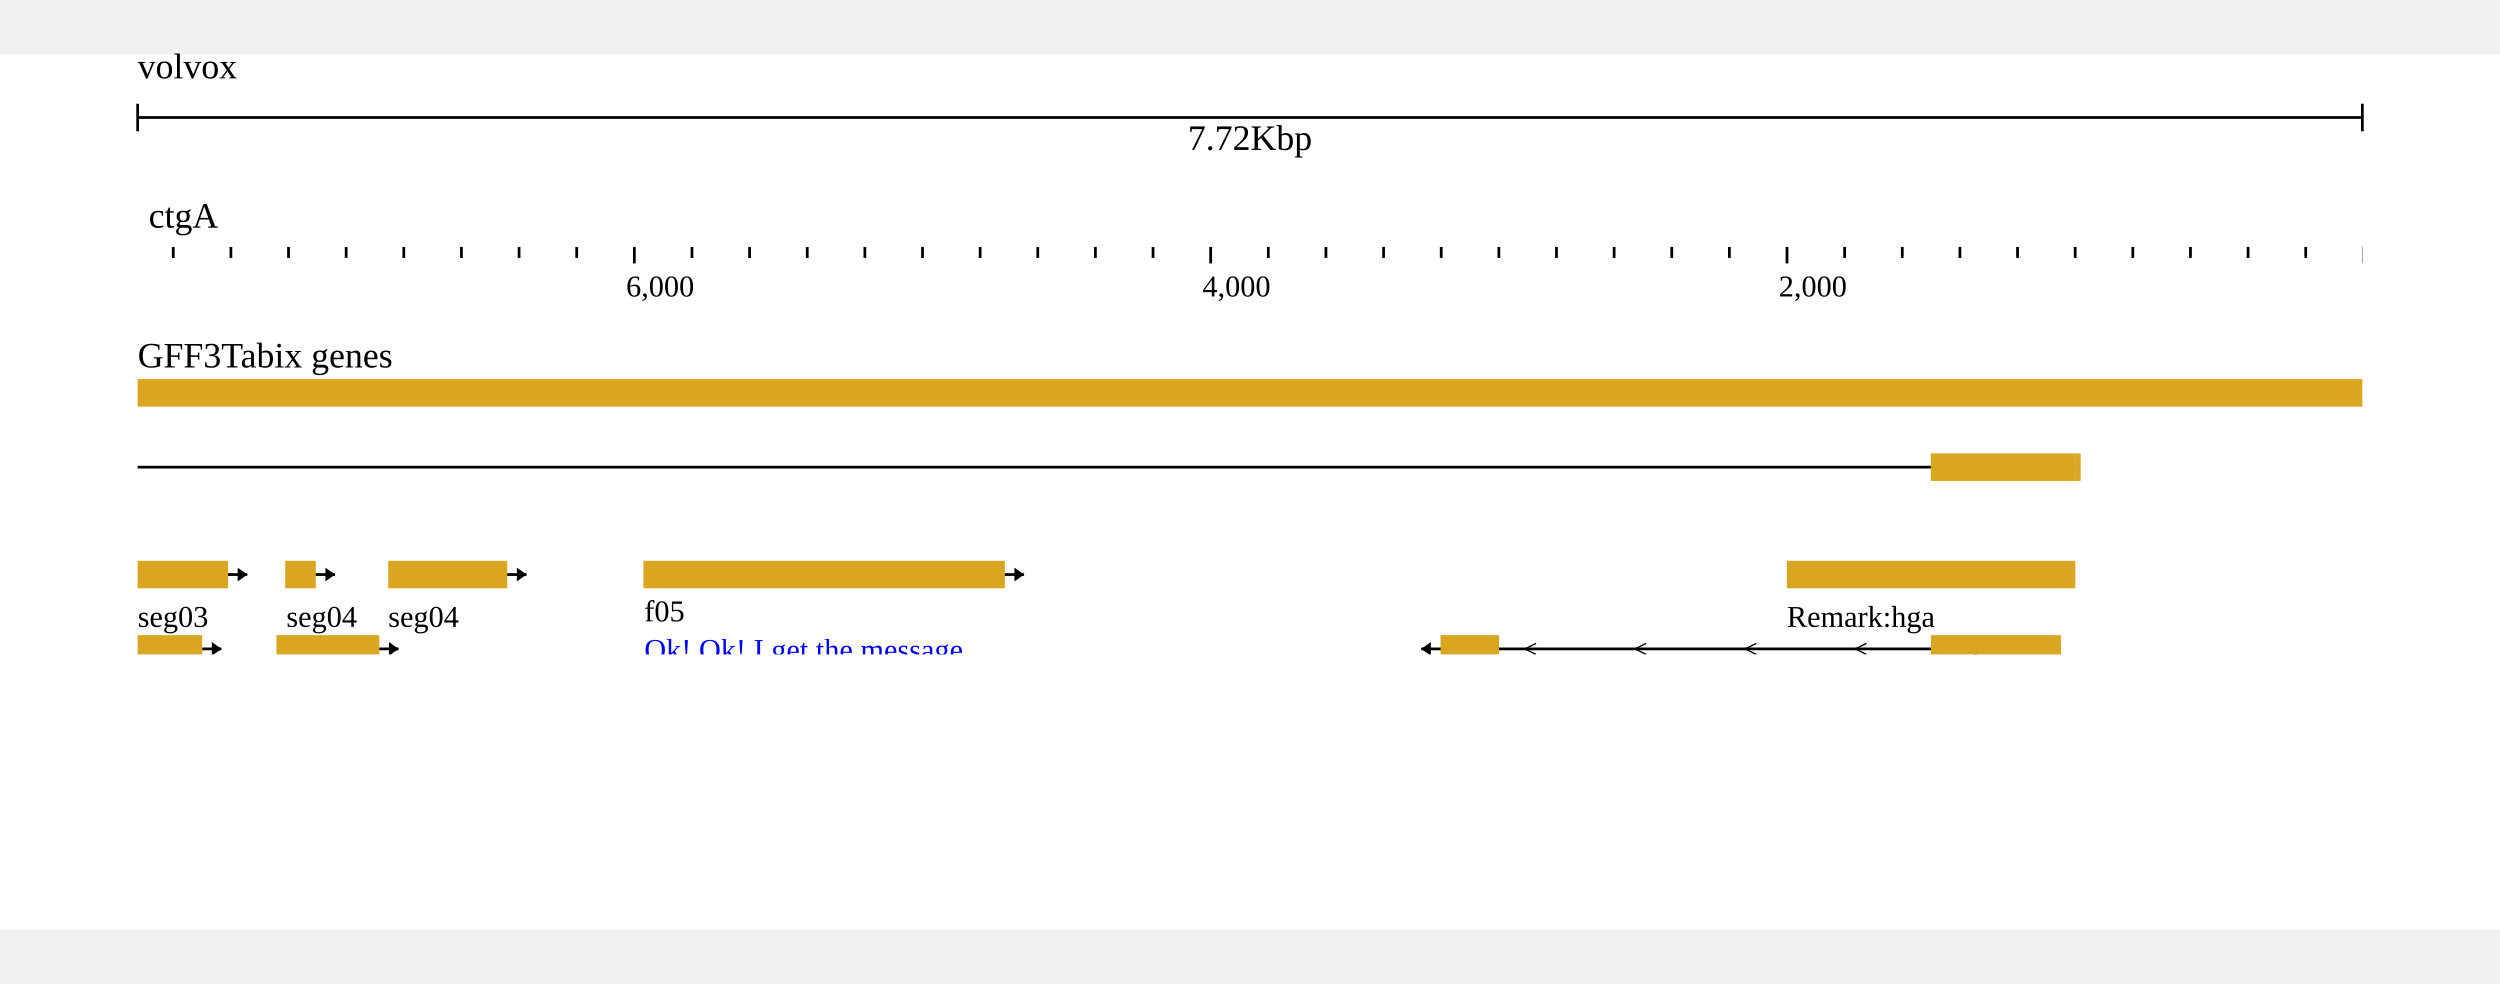
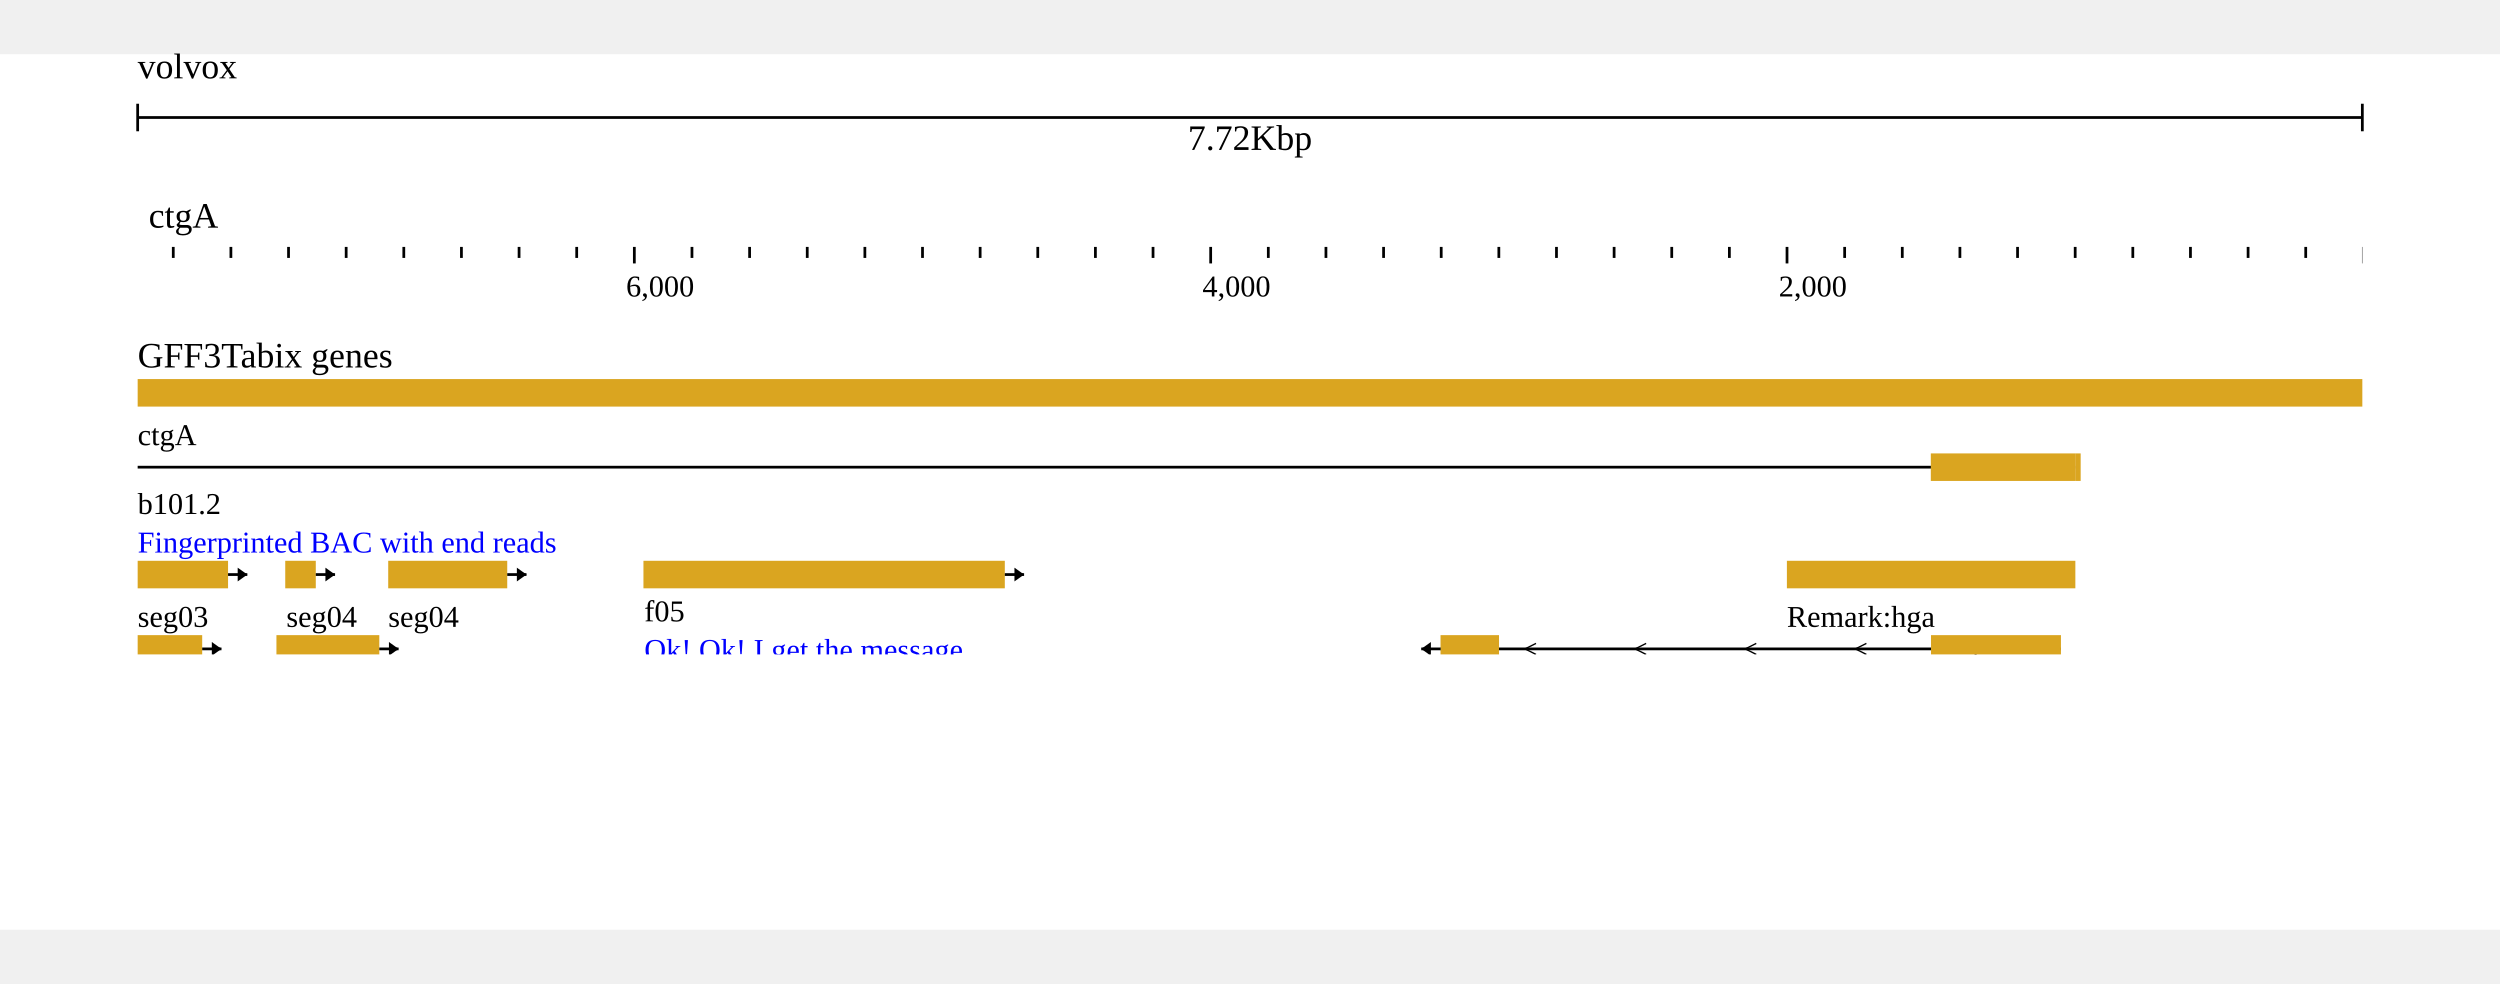
<svg xmlns="http://www.w3.org/2000/svg" width="808" height="318" viewBox="0,0,908,318">
  <rect width="908" height="318" fill="#ffffff" />
  <g transform="translate(50 0)">
    <g transform="translate(0)">
      <g id="header">
        <text x="0" y="0" dominant-baseline="hanging" font-size="13" fill="#000000">volvox</text>
        <g transform="translate(0 13)">
          <line x1="0" x2="808" y1="10" y2="10" stroke="#000000" />
          <line x1="0" x2="0" y1="5" y2="15" stroke="#000000" />
          <line x1="808" x2="808" y1="5" y2="15" stroke="#000000" />
          <text x="404" y="13" text-anchor="middle" dominant-baseline="hanging" font-size="13" fill="#000000">7.72Kbp</text>
        </g>
        <g transform="translate(0 50)">
          <g>
            <defs>
              <clipPath id="clip-{volvox}ctgA:3.534653465343581..7722.534653465344[rev]-0-reversed">
                <rect x="0" y="0" width="808" height="100" />
              </clipPath>
            </defs>
            <g transform="translate(0 0)">
              <g clip-path="url(#clip-{volvox}ctgA:3.534653465343581..7722.534653465344[rev]-0-reversed)">
                <text x="4" y="13" font-size="13" fill="#000000">ctgA</text>
                <g transform="translate(0 20)">
                  <line x1="829.303" x2="829.303" y1="0" y2="4" stroke-width="1" stroke="#000000" />
                  <line x1="808.37" x2="808.37" y1="0" y2="6" stroke-width="1" stroke="#000000" />
                  <line x1="787.437" x2="787.437" y1="0" y2="4" stroke-width="1" stroke="#000000" />
                  <line x1="766.505" x2="766.505" y1="0" y2="4" stroke-width="1" stroke="#000000" />
                  <line x1="745.572" x2="745.572" y1="0" y2="4" stroke-width="1" stroke="#000000" />
                  <line x1="724.639" x2="724.639" y1="0" y2="4" stroke-width="1" stroke="#000000" />
                  <line x1="703.707" x2="703.707" y1="0" y2="4" stroke-width="1" stroke="#000000" />
                  <line x1="682.774" x2="682.774" y1="0" y2="4" stroke-width="1" stroke="#000000" />
                  <line x1="661.841" x2="661.841" y1="0" y2="4" stroke-width="1" stroke="#000000" />
                  <line x1="640.909" x2="640.909" y1="0" y2="4" stroke-width="1" stroke="#000000" />
                  <line x1="619.976" x2="619.976" y1="0" y2="4" stroke-width="1" stroke="#000000" />
                  <line x1="599.044" x2="599.044" y1="0" y2="6" stroke-width="1" stroke="#000000" />
                  <line x1="578.111" x2="578.111" y1="0" y2="4" stroke-width="1" stroke="#000000" />
                  <line x1="557.178" x2="557.178" y1="0" y2="4" stroke-width="1" stroke="#000000" />
                  <line x1="536.246" x2="536.246" y1="0" y2="4" stroke-width="1" stroke="#000000" />
                  <line x1="515.313" x2="515.313" y1="0" y2="4" stroke-width="1" stroke="#000000" />
                  <line x1="494.38" x2="494.38" y1="0" y2="4" stroke-width="1" stroke="#000000" />
                  <line x1="473.448" x2="473.448" y1="0" y2="4" stroke-width="1" stroke="#000000" />
                  <line x1="452.515" x2="452.515" y1="0" y2="4" stroke-width="1" stroke="#000000" />
                  <line x1="431.582" x2="431.582" y1="0" y2="4" stroke-width="1" stroke="#000000" />
                  <line x1="410.65" x2="410.65" y1="0" y2="4" stroke-width="1" stroke="#000000" />
                  <line x1="389.717" x2="389.717" y1="0" y2="6" stroke-width="1" stroke="#000000" />
                  <line x1="368.784" x2="368.784" y1="0" y2="4" stroke-width="1" stroke="#000000" />
                  <line x1="347.852" x2="347.852" y1="0" y2="4" stroke-width="1" stroke="#000000" />
                  <line x1="326.919" x2="326.919" y1="0" y2="4" stroke-width="1" stroke="#000000" />
                  <line x1="305.987" x2="305.987" y1="0" y2="4" stroke-width="1" stroke="#000000" />
                  <line x1="285.054" x2="285.054" y1="0" y2="4" stroke-width="1" stroke="#000000" />
                  <line x1="264.121" x2="264.121" y1="0" y2="4" stroke-width="1" stroke="#000000" />
                  <line x1="243.189" x2="243.189" y1="0" y2="4" stroke-width="1" stroke="#000000" />
                  <line x1="222.256" x2="222.256" y1="0" y2="4" stroke-width="1" stroke="#000000" />
                  <line x1="201.323" x2="201.323" y1="0" y2="4" stroke-width="1" stroke="#000000" />
                  <line x1="180.391" x2="180.391" y1="0" y2="6" stroke-width="1" stroke="#000000" />
                  <line x1="159.458" x2="159.458" y1="0" y2="4" stroke-width="1" stroke="#000000" />
                  <line x1="138.525" x2="138.525" y1="0" y2="4" stroke-width="1" stroke="#000000" />
                  <line x1="117.593" x2="117.593" y1="0" y2="4" stroke-width="1" stroke="#000000" />
                  <line x1="96.66" x2="96.66" y1="0" y2="4" stroke-width="1" stroke="#000000" />
                  <line x1="75.727" x2="75.727" y1="0" y2="4" stroke-width="1" stroke="#000000" />
                  <line x1="54.795" x2="54.795" y1="0" y2="4" stroke-width="1" stroke="#000000" />
                  <line x1="33.862" x2="33.862" y1="0" y2="4" stroke-width="1" stroke="#000000" />
                  <line x1="12.93" x2="12.93" y1="0" y2="4" stroke-width="1" stroke="#000000" />
                  <line x1="-8.003" x2="-8.003" y1="0" y2="4" stroke-width="1" stroke="#000000" />
                  <line x1="-28.936" x2="-28.936" y1="0" y2="6" stroke-width="1" stroke="#000000" />
                  <text x="596.044" y="18" font-size="11" fill="#000000">2,000</text>
                  <text x="386.717" y="18" font-size="11" fill="#000000">4,000</text>
                  <text x="177.391" y="18" font-size="11" fill="#000000">6,000</text>
                </g>
              </g>
            </g>
          </g>
        </g>
      </g>
    </g>
    <g transform="translate(0 100)">
      <g transform="translate(0 0)">
        <g transform="translate(0 18)">
          <defs>
            <clipPath id="clip-jest">
              <rect x="0" y="0" width="808" height="100" />
            </clipPath>
          </defs>
          <g transform="translate(0 0)">
            <g clip-path="url(#clip-jest)">
              <g>
                <defs />
                <g>
                  <g>
                    <rect fill="goldenrod" stroke="none" x="0" y="0" width="808.265" height="10" />
                    <path fill="none" stroke="#000000" paint-order="fill stroke markers" d=" M -1285 32 L 703.706 32" stroke-miterlimit="10" />
                    <rect fill="goldenrod" stroke="none" x="651.269" y="27" width="52.436" height="10" />
                    <rect fill="goldenrod" stroke="none" x="703.7" y="27" width="2" height="10" />
                    <rect fill="goldenrod" stroke="none" x="599" y="66" width="104.768" height="10" />
                    <path fill="none" stroke="#000000" paint-order="fill stroke markers" d=" M 473.2 98 L 698.54 98" stroke-miterlimit="10" />
                    <path fill="none" stroke="#000000" paint-order="fill stroke markers" d=" M 507.87 96 L 503.87 98 L 507.87 100 M 547.87 96 L 543.87 98 L 547.87 100 M 587.87 96 L 583.87 98 L 587.87 100 M 627.87 96 L 623.87 98 L 627.87 100 M 667.87 96 L 663.87 98 L 667.87 100" stroke-miterlimit="10" stroke-width="0.5" />
                    <rect fill="goldenrod" stroke="none" x="651.337" y="93" width="47.203" height="10" />
                    <rect fill="goldenrod" stroke="none" x="473.2" y="93" width="21.247" height="10" />
                    <path fill="none" stroke="#000000" paint-order="fill stroke markers" d=" M 473.2 98 L 466.2 98" stroke-miterlimit="10" />
                    <path fill="#000000" stroke="none" paint-order="stroke fill markers" d=" M 469.7 95.5 L 469.7 100.5 L 466.2 98 Z" />
                    <path fill="none" stroke="#000000" paint-order="fill stroke markers" d=" M 44.3 125 L 698.55 125" stroke-miterlimit="10" />
                    <path fill="none" stroke="#000000" paint-order="fill stroke markers" d=" M 73.425 123 L 69.425 125 L 73.425 127 M 113.425 123 L 109.425 125 L 113.425 127 M 153.425 123 L 149.425 125 L 153.425 127 M 193.425 123 L 189.425 125 L 193.425 127 M 233.425 123 L 229.425 125 L 233.425 127 M 273.425 123 L 269.425 125 L 273.425 127 M 313.425 123 L 309.425 125 L 313.425 127 M 353.425 123 L 349.425 125 L 353.425 127 M 393.425 123 L 389.425 125 L 393.425 127 M 433.425 123 L 429.425 125 L 433.425 127 M 473.425 123 L 469.425 125 L 473.425 127 M 513.425 123 L 509.425 125 L 513.425 127 M 553.425 123 L 549.425 125 L 553.425 127 M 593.425 123 L 589.425 125 L 593.425 127 M 633.425 123 L 629.425 125 L 633.425 127 M 673.425 123 L 669.425 125 L 673.425 127" stroke-miterlimit="10" stroke-width="0.5" />
                    <rect fill="goldenrod" stroke="none" x="651.347" y="120" width="47.203" height="10" />
                    <rect fill="goldenrod" stroke="none" x="232.694" y="120" width="52.436" height="10" />
                    <rect fill="goldenrod" stroke="none" x="44.3" y="120" width="31.504" height="10" />
                    <path fill="none" stroke="#000000" paint-order="fill stroke markers" d=" M 44.3 125 L 37.3 125" stroke-miterlimit="10" />
                    <path fill="#000000" stroke="none" paint-order="stroke fill markers" d=" M 40.8 122.5 L 40.8 127.5 L 37.3 125 Z" />
                    <path fill="none" stroke="#000000" paint-order="fill stroke markers" d=" M -133.7 152 L 698.477 152" stroke-miterlimit="10" />
                    <path fill="none" stroke="#000000" paint-order="fill stroke markers" d=" M 24.389 150 L 20.389 152 L 24.389 154 M 64.389 150 L 60.389 152 L 64.389 154 M 104.389 150 L 100.389 152 L 104.389 154 M 144.389 150 L 140.389 152 L 144.389 154 M 184.389 150 L 180.389 152 L 184.389 154 M 224.389 150 L 220.389 152 L 224.389 154 M 264.389 150 L 260.389 152 L 264.389 154 M 304.389 150 L 300.389 152 L 304.389 154 M 344.389 150 L 340.389 152 L 344.389 154 M 384.389 150 L 380.389 152 L 384.389 154 M 424.389 150 L 420.389 152 L 424.389 154 M 464.389 150 L 460.389 152 L 464.389 154 M 504.389 150 L 500.389 152 L 504.389 154 M 544.389 150 L 540.389 152 L 544.389 154 M 584.389 150 L 580.389 152 L 584.389 154 M 624.389 150 L 620.389 152 L 624.389 154 M 664.389 150 L 660.389 152 L 664.389 154" stroke-miterlimit="10" stroke-width="0.5" />
                    <rect fill="#357089" stroke="none" x="682.673" y="148.75" width="15.804" height="6.5" />
                    <rect fill="goldenrod" stroke="none" x="651.274" y="147" width="31.399" height="10" />
                    <rect fill="goldenrod" stroke="none" x="399.873" y="147" width="94.511" height="10" />
                    <rect fill="goldenrod" stroke="none" x="232.621" y="147" width="52.436" height="10" />
                    <rect fill="goldenrod" stroke="none" x="11.991" y="147" width="63.74" height="10" />
                    <rect fill="#357089" stroke="none" x="0" y="148.75" width="11.991" height="6.5" />
                    <path fill="none" stroke="#000000" paint-order="fill stroke markers" d=" M -133.7 152 L -140.7 152" stroke-miterlimit="10" />
                    <path fill="#000000" stroke="none" paint-order="stroke fill markers" d=" M -137.2 149.5 L -137.2 154.5 L -140.7 152 Z" />
                    <path fill="none" stroke="#000000" paint-order="fill stroke markers" d=" M -133.7 164 L 698.477 164" stroke-miterlimit="10" />
                    <path fill="none" stroke="#000000" paint-order="fill stroke markers" d=" M 24.389 162 L 20.389 164 L 24.389 166 M 64.389 162 L 60.389 164 L 64.389 166 M 104.389 162 L 100.389 164 L 104.389 166 M 144.389 162 L 140.389 164 L 144.389 166 M 184.389 162 L 180.389 164 L 184.389 166 M 224.389 162 L 220.389 164 L 224.389 166 M 264.389 162 L 260.389 164 L 264.389 166 M 304.389 162 L 300.389 164 L 304.389 166 M 344.389 162 L 340.389 164 L 344.389 166 M 384.389 162 L 380.389 164 L 384.389 166 M 424.389 162 L 420.389 164 L 424.389 166 M 464.389 162 L 460.389 164 L 464.389 166 M 504.389 162 L 500.389 164 L 504.389 166 M 544.389 162 L 540.389 164 L 544.389 166 M 584.389 162 L 580.389 164 L 584.389 166 M 624.389 162 L 620.389 164 L 624.389 166 M 664.389 162 L 660.389 164 L 664.389 166" stroke-miterlimit="10" stroke-width="0.5" />
                    <rect fill="#357089" stroke="none" x="682.673" y="160.75" width="15.804" height="6.5" />
                    <rect fill="goldenrod" stroke="none" x="651.274" y="159" width="31.399" height="10" />
                    <rect fill="goldenrod" stroke="none" x="232.621" y="159" width="52.436" height="10" />
                    <rect fill="goldenrod" stroke="none" x="11.991" y="159" width="63.74" height="10" />
                    <rect fill="#357089" stroke="none" x="0" y="160.75" width="11.991" height="6.5" />
                    <path fill="none" stroke="#000000" paint-order="fill stroke markers" d=" M -133.7 164 L -140.7 164" stroke-miterlimit="10" />
                    <path fill="#000000" stroke="none" paint-order="stroke fill markers" d=" M -137.2 161.5 L -137.2 166.5 L -140.7 164 Z" />
                    <path fill="none" stroke="#000000" paint-order="fill stroke markers" d=" M -133.7 176 L 672.311 176" stroke-miterlimit="10" />
                    <path fill="none" stroke="#000000" paint-order="fill stroke markers" d=" M 11.306 174 L 7.306 176 L 11.306 178 M 51.306 174 L 47.306 176 L 51.306 178 M 91.306 174 L 87.306 176 L 91.306 178 M 131.306 174 L 127.306 176 L 131.306 178 M 171.306 174 L 167.306 176 L 171.306 178 M 211.306 174 L 207.306 176 L 211.306 178 M 251.306 174 L 247.306 176 L 251.306 178 M 291.306 174 L 287.306 176 L 291.306 178 M 331.306 174 L 327.306 176 L 331.306 178 M 371.306 174 L 367.306 176 L 371.306 178 M 411.306 174 L 407.306 176 L 411.306 178 M 451.306 174 L 447.306 176 L 451.306 178 M 491.306 174 L 487.306 176 L 491.306 178 M 531.306 174 L 527.306 176 L 531.306 178 M 571.306 174 L 567.306 176 L 571.306 178 M 611.306 174 L 607.306 176 L 611.306 178 M 651.306 174 L 647.306 176 L 651.306 178" stroke-miterlimit="10" stroke-width="0.5" />
                    <rect fill="#357089" stroke="none" x="651.274" y="172.75" width="21.037" height="6.5" />
                    <rect fill="#357089" stroke="none" x="462.88" y="172.75" width="31.504" height="6.5" />
                    <rect fill="goldenrod" stroke="none" x="399.873" y="171" width="63.007" height="10" />
                    <rect fill="goldenrod" stroke="none" x="232.621" y="171" width="52.436" height="10" />
                    <rect fill="goldenrod" stroke="none" x="12.828" y="171" width="62.903" height="10" />
                    <rect fill="#357089" stroke="none" x="0" y="172.75" width="12.828" height="6.5" />
                    <path fill="none" stroke="#000000" paint-order="fill stroke markers" d=" M -133.7 176 L -140.7 176" stroke-miterlimit="10" />
                    <path fill="#000000" stroke="none" paint-order="stroke fill markers" d=" M -137.2 173.5 L -137.2 178.5 L -140.7 176 Z" />
                    <rect fill="goldenrod" stroke="none" x="599" y="210" width="94.302" height="10" />
                    <path fill="none" stroke="#000000" paint-order="fill stroke markers" d=" M 599 215 L 592 215" stroke-miterlimit="10" />
                    <path fill="#000000" stroke="none" paint-order="stroke fill markers" d=" M 595.5 212.5 L 595.5 217.5 L 592 215 Z" />
                    <path fill="none" stroke="#000000" paint-order="fill stroke markers" d=" M 54.7 242 L 688.017 242" stroke-miterlimit="10" />
                    <path fill="none" stroke="#000000" paint-order="fill stroke markers" d=" M 93.359 240 L 89.359 242 L 93.359 244 M 133.359 240 L 129.359 242 L 133.359 244 M 173.359 240 L 169.359 242 L 173.359 244 M 213.359 240 L 209.359 242 L 213.359 244 M 253.359 240 L 249.359 242 L 253.359 244 M 293.359 240 L 289.359 242 L 293.359 244 M 333.359 240 L 329.359 242 L 333.359 244 M 373.359 240 L 369.359 242 L 373.359 244 M 413.359 240 L 409.359 242 L 413.359 244 M 453.359 240 L 449.359 242 L 453.359 244 M 493.359 240 L 489.359 242 L 493.359 244 M 533.359 240 L 529.359 242 L 533.359 244 M 573.359 240 L 569.359 242 L 573.359 244 M 613.359 240 L 609.359 242 L 613.359 244 M 653.359 240 L 649.359 242 L 653.359 244" stroke-miterlimit="10" stroke-width="0.5" />
                    <rect fill="goldenrod" stroke="none" x="651.28" y="237" width="36.737" height="10" />
                    <rect fill="goldenrod" stroke="none" x="232.627" y="237" width="52.436" height="10" />
                    <rect fill="goldenrod" stroke="none" x="54.7" y="237" width="21.037" height="10" />
                    <path fill="none" stroke="#000000" paint-order="fill stroke markers" d=" M 54.7 242 L 47.7 242" stroke-miterlimit="10" />
                    <path fill="#000000" stroke="none" paint-order="stroke fill markers" d=" M 51.2 239.5 L 51.2 244.5 L 47.7 242 Z" />
                    <rect fill="goldenrod" stroke="none" x="609.5" y="264" width="73.369" height="10" />
                    <path fill="none" stroke="#000000" paint-order="fill stroke markers" d=" M 609.5 269 L 602.5 269" stroke-miterlimit="10" />
                    <path fill="#000000" stroke="none" paint-order="stroke fill markers" d=" M 606 266.5 L 606 271.5 L 602.5 269 Z" />
                    <rect fill="goldenrod" stroke="none" x="494.3" y="291" width="146.633" height="10" />
                    <path fill="none" stroke="#000000" paint-order="fill stroke markers" d=" M 640.933 296 L 647.933 296" stroke-miterlimit="10" />
                    <path fill="#000000" stroke="none" paint-order="stroke fill markers" d=" M 644.433 293.5 L 644.433 298.5 L 647.933 296 Z" />
                    <rect fill="goldenrod" stroke="none" x="600.7" y="318" width="34.12" height="10" />
                    <path fill="none" stroke="#000000" paint-order="fill stroke markers" d=" M 600.7 323 L 593.7 323" stroke-miterlimit="10" />
                    <path fill="#000000" stroke="none" paint-order="stroke fill markers" d=" M 597.2 320.5 L 597.2 325.5 L 593.7 323 Z" />
                    <rect fill="goldenrod" stroke="none" x="504.8" y="357" width="115.234" height="10" />
                    <path fill="none" stroke="#000000" paint-order="fill stroke markers" d=" M 620.034 362 L 627.034 362" stroke-miterlimit="10" />
                    <path fill="#000000" stroke="none" paint-order="stroke fill markers" d=" M 623.534 359.5 L 623.534 364.5 L 627.034 362 Z" />
                    <rect fill="goldenrod" stroke="none" x="166.7" y="264" width="326.235" height="10" />
                    <path fill="none" stroke="#000000" paint-order="fill stroke markers" d=" M 166.7 269 L 159.7 269" stroke-miterlimit="10" />
                    <path fill="#000000" stroke="none" paint-order="stroke fill markers" d=" M 163.2 266.5 L 163.2 271.5 L 159.7 269 Z" />
                    <rect fill="goldenrod" stroke="none" x="183.7" y="66" width="131.248" height="10" />
                    <path fill="none" stroke="#000000" paint-order="fill stroke markers" d=" M 314.948 71 L 321.948 71" stroke-miterlimit="10" />
                    <path fill="#000000" stroke="none" paint-order="stroke fill markers" d=" M 318.448 68.5 L 318.448 73.5 L 321.948 71 Z" />
                    <rect fill="goldenrod" stroke="none" x="253.4" y="210" width="7.326" height="10" />
                    <path fill="none" stroke="#000000" paint-order="fill stroke markers" d=" M 260.726 215 L 267.726 215" stroke-miterlimit="10" />
                    <path fill="#000000" stroke="none" paint-order="stroke fill markers" d=" M 264.226 212.5 L 264.226 217.5 L 267.726 215 Z" />
                    <path fill="none" stroke="#000000" paint-order="fill stroke markers" d=" M 23 215 L 242.165 215" stroke-miterlimit="10" />
                    <path fill="none" stroke="#000000" paint-order="fill stroke markers" d=" M 50.582 213 L 54.582 215 L 50.582 217 M 90.582 213 L 94.582 215 L 90.582 217 M 130.582 213 L 134.582 215 L 130.582 217 M 170.582 213 L 174.582 215 L 170.582 217 M 210.582 213 L 214.582 215 L 210.582 217" stroke-miterlimit="10" stroke-width="0.5" />
                    <rect fill="goldenrod" stroke="none" x="232.64" y="210" width="9.524" height="10" />
                    <rect fill="goldenrod" stroke="none" x="23" y="210" width="52.75" height="10" />
                    <path fill="none" stroke="#000000" paint-order="fill stroke markers" d=" M 242.165 215 L 249.165 215" stroke-miterlimit="10" />
                    <path fill="#000000" stroke="none" paint-order="stroke fill markers" d=" M 245.665 212.5 L 245.665 217.5 L 249.165 215 Z" />
                    <rect fill="goldenrod" stroke="none" x="169.8" y="303" width="31.608" height="10" />
                    <path fill="none" stroke="#000000" paint-order="fill stroke markers" d=" M 201.408 308 L 208.408 308" stroke-miterlimit="10" />
                    <path fill="#000000" stroke="none" paint-order="stroke fill markers" d=" M 204.908 305.5 L 204.908 310.5 L 208.408 308 Z" />
                    <rect fill="goldenrod" stroke="none" x="91" y="66" width="43.226" height="10" />
                    <path fill="none" stroke="#000000" paint-order="fill stroke markers" d=" M 134.226 71 L 141.226 71" stroke-miterlimit="10" />
                    <path fill="#000000" stroke="none" paint-order="stroke fill markers" d=" M 137.726 68.5 L 137.726 73.5 L 141.226 71 Z" />
                    <rect fill="goldenrod" stroke="none" x="50.4" y="93" width="37.365" height="10" />
                    <path fill="none" stroke="#000000" paint-order="fill stroke markers" d=" M 87.765 98 L 94.765 98" stroke-miterlimit="10" />
                    <path fill="#000000" stroke="none" paint-order="stroke fill markers" d=" M 91.265 95.5 L 91.265 100.5 L 94.765 98 Z" />
                    <rect fill="goldenrod" stroke="none" x="53.6" y="66" width="11.094" height="10" />
                    <path fill="none" stroke="#000000" paint-order="fill stroke markers" d=" M 64.694 71 L 71.694 71" stroke-miterlimit="10" />
                    <path fill="#000000" stroke="none" paint-order="stroke fill markers" d=" M 68.194 68.5 L 68.194 73.5 L 71.694 71 Z" />
                    <rect fill="goldenrod" stroke="none" x="0" y="66" width="32.83" height="10" />
                    <path fill="none" stroke="#000000" paint-order="fill stroke markers" d=" M 32.83 71 L 39.83 71" stroke-miterlimit="10" />
                    <path fill="#000000" stroke="none" paint-order="stroke fill markers" d=" M 36.33 68.5 L 36.33 73.5 L 39.83 71 Z" />
                    <rect fill="goldenrod" stroke="none" x="0" y="93" width="23.436" height="10" />
                    <path fill="none" stroke="#000000" paint-order="fill stroke markers" d=" M 23.436 98 L 30.436 98" stroke-miterlimit="10" />
                    <path fill="#000000" stroke="none" paint-order="stroke fill markers" d=" M 26.936 95.5 L 26.936 100.5 L 30.436 98 Z" />
                    <rect fill="goldenrod" stroke="none" x="0" y="120" width="3.052" height="10" />
                    <path fill="none" stroke="#000000" paint-order="fill stroke markers" d=" M 3.052 125 L 10.052 125" stroke-miterlimit="10" />
                    <path fill="#000000" stroke="none" paint-order="stroke fill markers" d=" M 6.552 122.5 L 6.552 127.5 L 10.052 125 Z" />
                  </g>
                </g>
              </g>
            </g>
          </g>
          <defs>
            <clipPath id="clip-jest-labels">
              <rect x="0" y="0" width="808" height="100" />
            </clipPath>
          </defs>
          <g clip-path="url(#clip-jest-labels)">
+             <g transform="translate(0, 13)">
+               <text x="0" y="11" font-size="11" fill="currentColor">ctgA</text>
+             </g>
+             <g transform="translate(0, 38)">
+               <text x="0" y="11" font-size="11" fill="currentColor">b101.2</text>
+               <text x="0" y="25" font-size="11" fill="blue">Fingerprinted BAC with end reads</text>
+             </g>
            <g transform="translate(599, 79)">
              <text x="0" y="11" font-size="11" fill="currentColor">Remark:hga</text>
            </g>
            <g transform="translate(465, 106)">
              <text x="0" y="11" font-size="11" fill="currentColor">agt830.5</text>
            </g>
            <g transform="translate(36, 133)">
              <text x="0" y="11" font-size="11" fill="currentColor">agt221.5</text>
+             </g>
+             <g transform="translate(0, 182)">
+               <text x="0" y="11" font-size="11" fill="currentColor">EDEN</text>
+               <text x="0" y="25" font-size="11" fill="blue">protein kinase</text>
            </g>
            <g transform="translate(591, 223)">
              <text x="0" y="11" font-size="11" fill="currentColor">Gene:hga</text>
            </g>
            <g transform="translate(47, 250)">
              <text x="0" y="11" font-size="11" fill="currentColor">agt767.5</text>
            </g>
            <g transform="translate(602, 277)">
              <text x="0" y="11" font-size="11" fill="currentColor">Protein:HGA</text>
            </g>
            <g transform="translate(495, 304)">
              <text x="0" y="11" font-size="11" fill="currentColor">Gene:hgb</text>
            </g>
            <g transform="translate(593, 329)">
              <text x="0" y="11" font-size="11" fill="currentColor">f07</text>
              <text x="0" y="25" font-size="11" fill="blue">This is an example</text>
            </g>
            <g transform="translate(505, 370)">
              <text x="0" y="11" font-size="11" fill="currentColor">Protein:HGB</text>
            </g>
            <g transform="translate(159, 275)">
              <text x="0" y="11" font-size="11" fill="currentColor">f06</text>
              <text x="0" y="25" font-size="11" fill="blue">This is another example</text>
            </g>
            <g transform="translate(184, 77)">
              <text x="0" y="11" font-size="11" fill="currentColor">f05</text>
              <text x="0" y="25" font-size="11" fill="blue">Ok! Ok! I get the message.</text>
            </g>
            <g transform="translate(254, 223)">
              <text x="0" y="11" font-size="11" fill="currentColor">seg04</text>
            </g>
            <g transform="translate(23, 223)">
              <text x="0" y="11" font-size="11" fill="currentColor">agt830.3</text>
            </g>
            <g transform="translate(170, 316)">
              <text x="0" y="11" font-size="11" fill="currentColor">seg04</text>
            </g>
            <g transform="translate(91, 79)">
              <text x="0" y="11" font-size="11" fill="currentColor">seg04</text>
            </g>
            <g transform="translate(51, 106)">
              <text x="0" y="11" font-size="11" fill="currentColor">seg03</text>
            </g>
            <g transform="translate(54, 79)">
              <text x="0" y="11" font-size="11" fill="currentColor">seg04</text>
            </g>
            <g transform="translate(0, 79)">
              <text x="0" y="11" font-size="11" fill="currentColor">seg03</text>
            </g>
            <g transform="translate(0, 106)">
              <text x="0" y="11" font-size="11" fill="currentColor">agt221.3</text>
            </g>
            <g transform="translate(0, 133)">
              <text x="0" y="11" font-size="11" fill="currentColor">seg04</text>
-             </g>
-             <g transform="translate(0, 223)">
-               <text x="0" y="11" font-size="11" fill="currentColor">seg03</text>
            </g>
          </g>
        </g>
        <g>
          <text x="0" y="5" fill="#000000" font-size="13" dominant-baseline="hanging">GFF3Tabix genes</text>
        </g>
      </g>
    </g>
  </g>
</svg>
